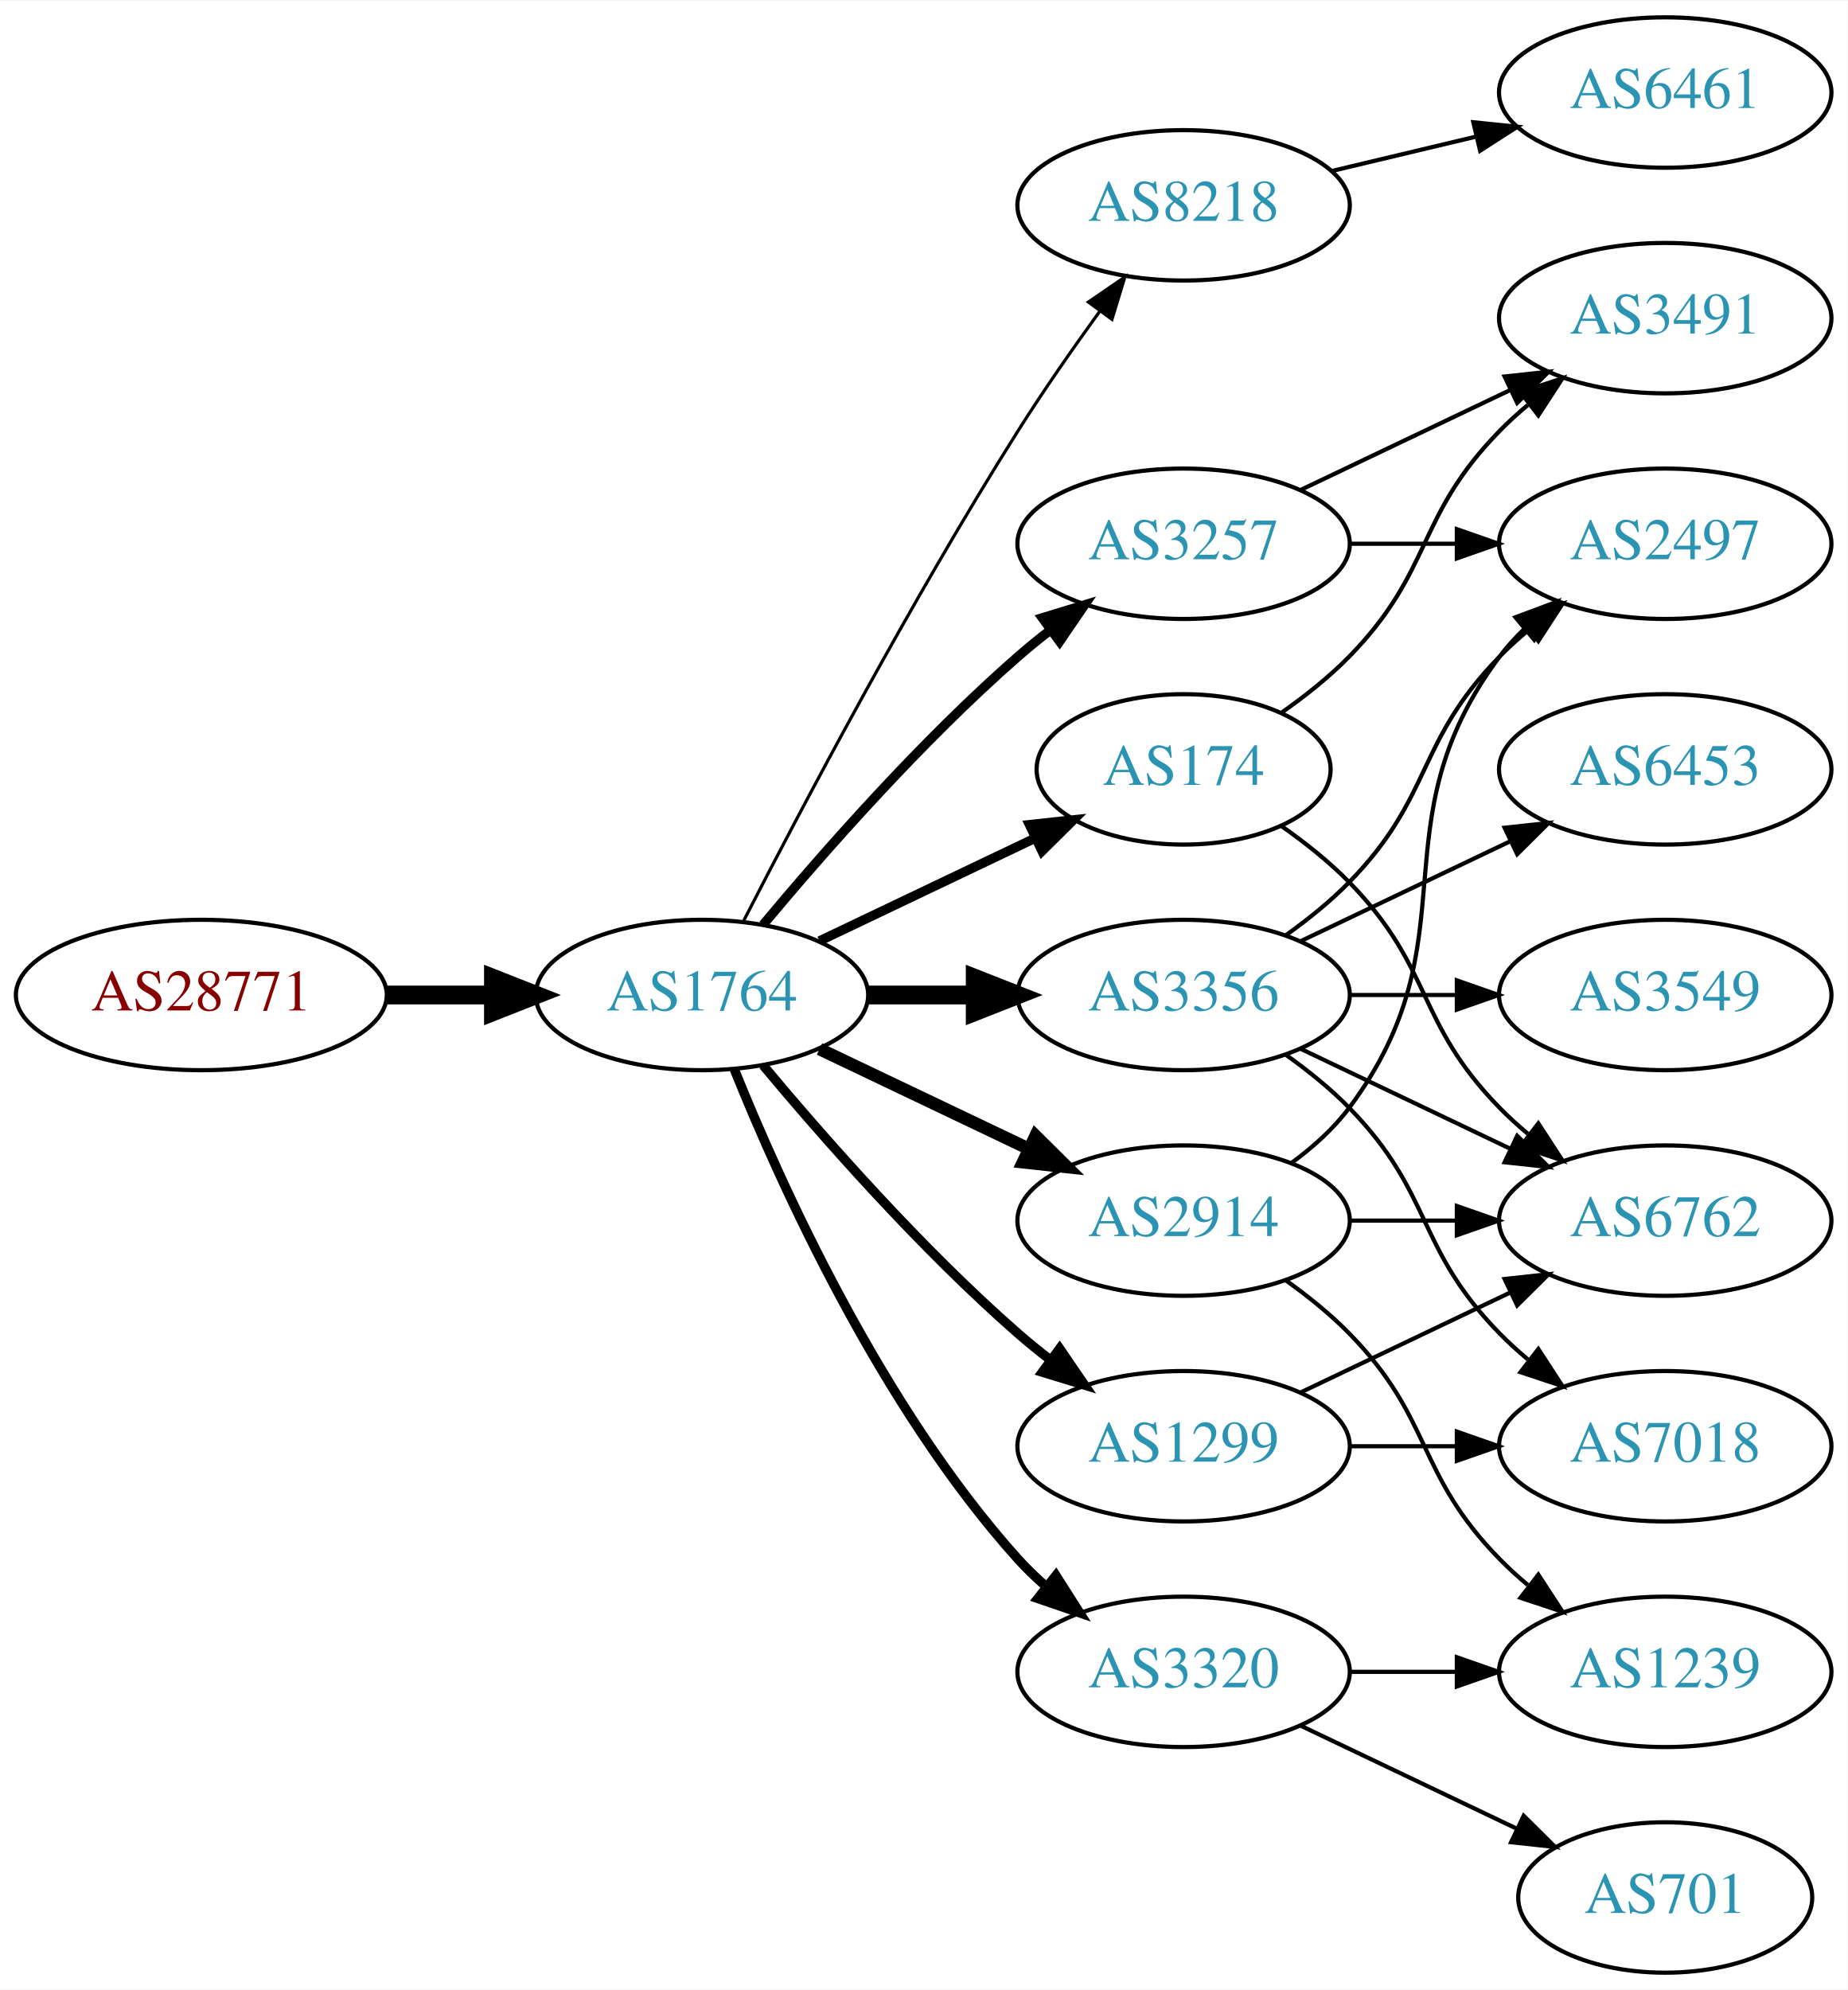
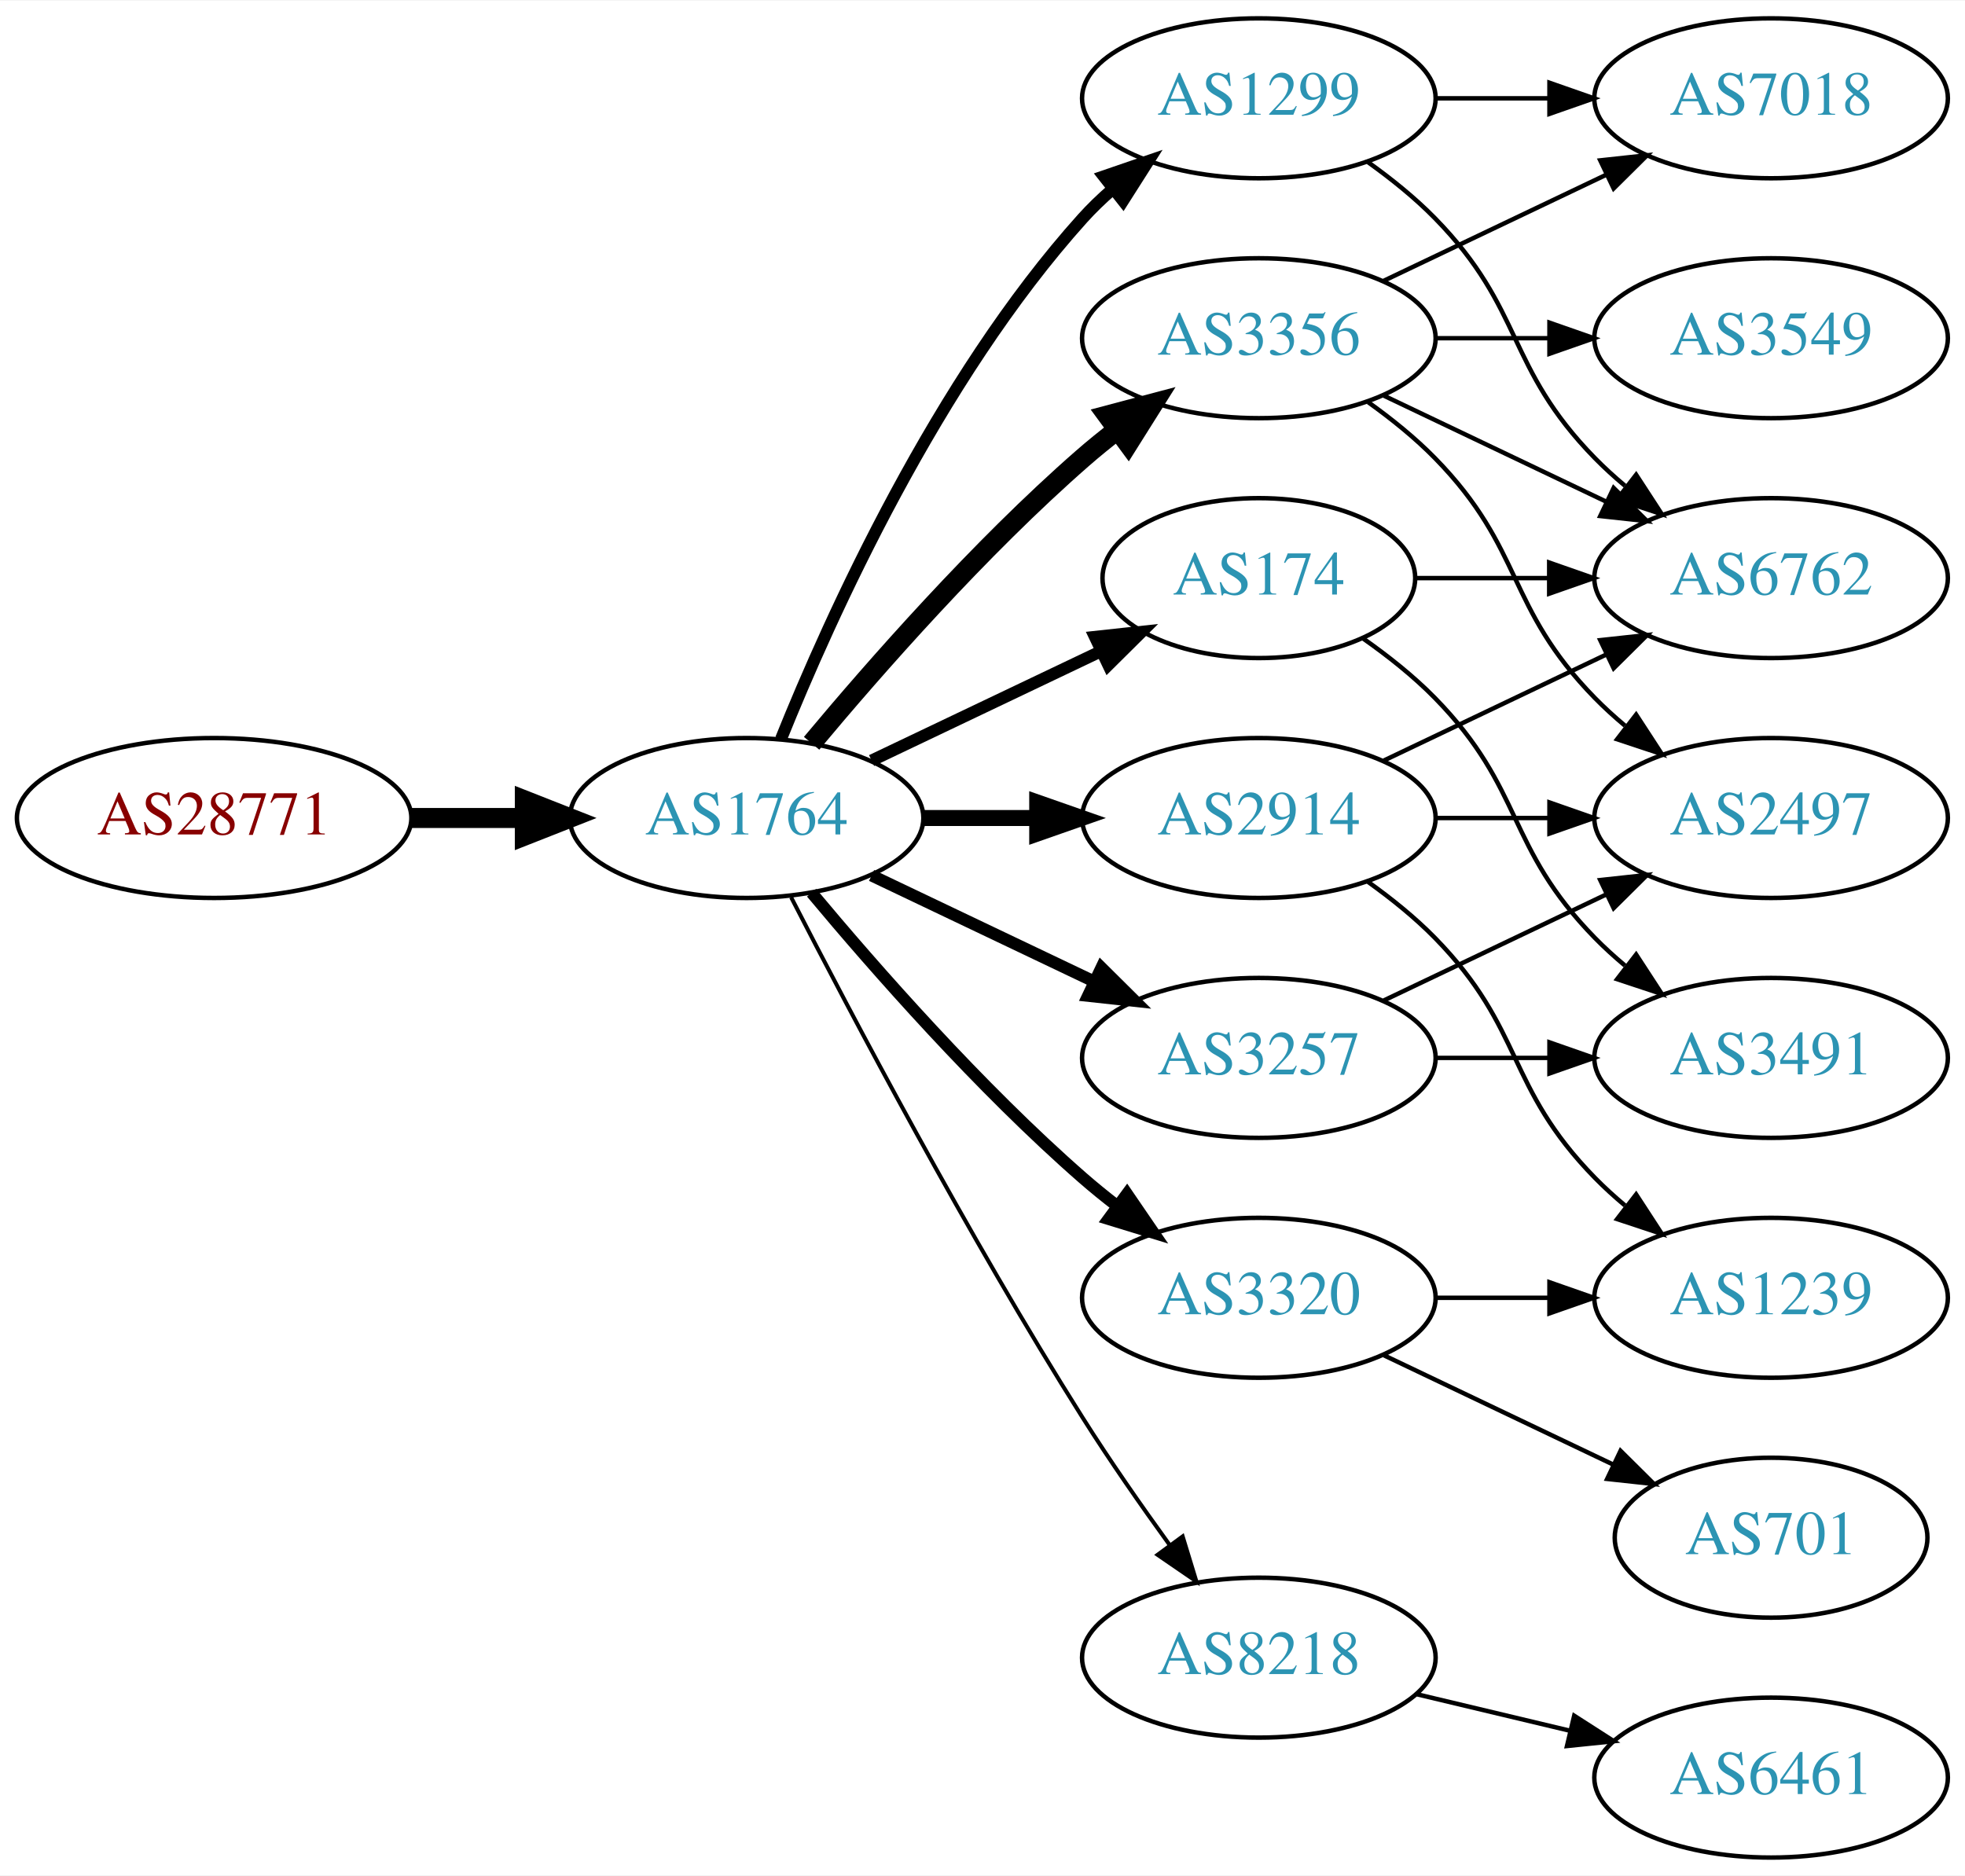
- <svg xmlns="http://www.w3.org/2000/svg" xmlns:xlink="http://www.w3.org/1999/xlink" width="442pt" height="476pt" viewBox="0.00 0.00 442.27 476.00">
-   <g id="graph0" class="graph" transform="scale(1 1) rotate(0) translate(4 472)">
-     <polygon fill="white" stroke="none" points="-4,4 -4,-472 438.271,-472 438.271,4 -4,4" />
+ <svg xmlns="http://www.w3.org/2000/svg" xmlns:xlink="http://www.w3.org/1999/xlink" width="442pt" height="422pt" viewBox="0.00 0.00 442.27 422.00">
+   <g id="graph0" class="graph" transform="scale(1 1) rotate(0) translate(4 418)">
+     <polygon fill="white" stroke="none" points="-4,4 -4,-418 438.271,-418 438.271,4 -4,4" />
    <g id="node1" class="node">
      <g id="a_node1">
        <a xlink:href="/asn/28771" xlink:title="AS28771 ~ [street address]: Postfach 1 [AT]">
          <ellipse fill="#ffffff" stroke="black" cx="44.196" cy="-234" rx="44.393" ry="18" />
          <text text-anchor="middle" x="44.196" y="-230.3" font-family="Times,serif" font-size="14.00" fill="#880000">AS28771</text>
        </a>
      </g>
    </g>
    <g id="node2" class="node">
      <g id="a_node2">
        <a xlink:href="/asn/1764" xlink:title="AS1764 ~ NEXTLAYER-AS [AT]">
          <ellipse fill="#ffffff" stroke="black" cx="164.039" cy="-234" rx="39.794" ry="18" />
          <text text-anchor="middle" x="164.039" y="-230.3" font-family="Times,serif" font-size="14.00" fill="#2c94b3">AS1764</text>
        </a>
      </g>
    </g>
    <g id="edge1" class="edge">
      <path fill="none" stroke="black" stroke-width="4.5" d="M88.407,-234C96.72,-234 105.482,-234 113.965,-234" />
      <polygon fill="black" stroke="black" stroke-width="4.5" points="114.123,-237.938 124.123,-234 114.123,-230.063 114.123,-237.938" />
    </g>
    <g id="node3" class="node">
      <g id="a_node3">
+         <a xlink:href="/asn/3356" xlink:title="AS3356 ~ Level 3 Parent, LLC [US]">
+           <ellipse fill="#ffffff" stroke="black" cx="279.332" cy="-342" rx="39.794" ry="18" />
+           <text text-anchor="middle" x="279.332" y="-338.3" font-family="Times,serif" font-size="14.00" fill="#2c94b3">AS3356</text>
+         </a>
+       </g>
+     </g>
+     <g id="edge2" class="edge">
+       <path fill="none" stroke="black" stroke-width="4.5" d="M178.669,-250.817C192.951,-267.929 216.498,-294.745 239.685,-315 242.151,-317.154 244.789,-319.294 247.487,-321.372" />
+       <polygon fill="black" stroke="black" stroke-width="4.5" points="245.252,-324.616 255.641,-327.37 249.919,-318.273 245.252,-324.616" />
+     </g>
+     <g id="node4" class="node">
+       <g id="a_node4">
+         <a xlink:href="/asn/2914" xlink:title="AS2914 ~ NTT America, Inc. [US]">
+           <ellipse fill="#ffffff" stroke="black" cx="279.332" cy="-234" rx="39.794" ry="18" />
+           <text text-anchor="middle" x="279.332" y="-230.3" font-family="Times,serif" font-size="14.00" fill="#2c94b3">AS2914</text>
+         </a>
+       </g>
+     </g>
+     <g id="edge3" class="edge">
+       <path fill="none" stroke="black" stroke-width="3.6" d="M203.711,-234C211.914,-234 220.678,-234 229.21,-234" />
+       <polygon fill="black" stroke="black" stroke-width="3.6" points="229.449,-237.5 239.449,-234 229.449,-230.5 229.449,-237.5" />
+     </g>
+     <g id="node5" class="node">
+       <g id="a_node5">
+         <a xlink:href="/asn/1299" xlink:title="AS1299 ~ Telia Carrier [EU]">
+           <ellipse fill="#ffffff" stroke="black" cx="279.332" cy="-396" rx="39.794" ry="18" />
+           <text text-anchor="middle" x="279.332" y="-392.3" font-family="Times,serif" font-size="14.00" fill="#2c94b3">AS1299</text>
+         </a>
+       </g>
+     </g>
+     <g id="edge4" class="edge">
+       <path fill="none" stroke="black" stroke-width="2.7" d="M171.786,-251.787C182.837,-279.243 206.891,-332.578 239.685,-369 241.688,-371.224 243.906,-373.363 246.239,-375.397" />
+       <polygon fill="black" stroke="black" stroke-width="2.7" points="244.437,-378.433 254.458,-381.873 248.769,-372.935 244.437,-378.433" />
+     </g>
+     <g id="node6" class="node">
+       <g id="a_node6">
        <a xlink:href="/asn/174" xlink:title="AS174 ~ Cogent Communications [US]">
          <ellipse fill="#ffffff" stroke="black" cx="279.332" cy="-288" rx="35.194" ry="18" />
          <text text-anchor="middle" x="279.332" y="-284.3" font-family="Times,serif" font-size="14.00" fill="#2c94b3">AS174</text>
        </a>
      </g>
    </g>
-     <g id="edge2" class="edge">
-       <path fill="none" stroke="black" stroke-width="2.25" d="M192.175,-246.934C207.607,-254.29 227.092,-263.577 243.628,-271.459" />
-       <polygon fill="black" stroke="black" stroke-width="2.25" points="242.436,-274.768 252.969,-275.911 245.448,-268.449 242.436,-274.768" />
-     </g>
-     <g id="node4" class="node">
-       <g id="a_node4">
-         <a xlink:href="/asn/8218" xlink:title="AS8218 ~ legacy Neotelecoms [FR]">
-           <ellipse fill="#ffffff" stroke="black" cx="279.332" cy="-423" rx="39.794" ry="18" />
-           <text text-anchor="middle" x="279.332" y="-419.3" font-family="Times,serif" font-size="14.00" fill="#2c94b3">AS8218</text>
-         </a>
-       </g>
-     </g>
-     <g id="edge3" class="edge">
-       <path fill="none" stroke="black" stroke-width="0.75" d="M174.065,-251.852C187.501,-278.055 213.95,-328.237 239.685,-369 245.748,-378.604 252.868,-388.813 259.333,-397.739" />
-       <polygon fill="black" stroke="black" stroke-width="0.75" points="256.54,-399.848 265.276,-405.843 262.185,-395.709 256.54,-399.848" />
-     </g>
-     <g id="node5" class="node">
-       <g id="a_node5">
-         <a xlink:href="/asn/3356" xlink:title="AS3356 ~ Level 3 Parent, LLC [US]">
-           <ellipse fill="#ffffff" stroke="black" cx="279.332" cy="-234" rx="39.794" ry="18" />
-           <text text-anchor="middle" x="279.332" y="-230.3" font-family="Times,serif" font-size="14.00" fill="#2c94b3">AS3356</text>
-         </a>
-       </g>
-     </g>
-     <g id="edge4" class="edge">
-       <path fill="none" stroke="black" stroke-width="4.5" d="M203.711,-234C211.914,-234 220.678,-234 229.21,-234" />
-       <polygon fill="black" stroke="black" stroke-width="4.5" points="229.449,-237.938 239.449,-234 229.449,-230.063 229.449,-237.938" />
-     </g>
-     <g id="node6" class="node">
-       <g id="a_node6">
-         <a xlink:href="/asn/3257" xlink:title="AS3257 ~ GTT [DE]">
-           <ellipse fill="#ffffff" stroke="black" cx="279.332" cy="-342" rx="39.794" ry="18" />
-           <text text-anchor="middle" x="279.332" y="-338.3" font-family="Times,serif" font-size="14.00" fill="#2c94b3">AS3257</text>
-         </a>
-       </g>
-     </g>
    <g id="edge5" class="edge">
-       <path fill="none" stroke="black" stroke-width="2.25" d="M178.669,-250.817C192.951,-267.929 216.498,-294.745 239.685,-315 242.151,-317.154 244.789,-319.294 247.487,-321.372" />
-       <polygon fill="black" stroke="black" stroke-width="2.25" points="245.512,-324.264 255.641,-327.37 249.66,-318.625 245.512,-324.264" />
+       <path fill="none" stroke="black" stroke-width="2.7" d="M192.175,-246.934C207.607,-254.29 227.092,-263.577 243.628,-271.459" />
+       <polygon fill="black" stroke="black" stroke-width="2.7" points="242.436,-274.768 252.969,-275.911 245.448,-268.449 242.436,-274.768" />
    </g>
    <g id="node7" class="node">
      <g id="a_node7">
        <a xlink:href="/asn/3320" xlink:title="AS3320 ~ DTAG [DE]">
-           <ellipse fill="#ffffff" stroke="black" cx="279.332" cy="-72" rx="39.794" ry="18" />
-           <text text-anchor="middle" x="279.332" y="-68.3" font-family="Times,serif" font-size="14.00" fill="#2c94b3">AS3320</text>
+           <ellipse fill="#ffffff" stroke="black" cx="279.332" cy="-126" rx="39.794" ry="18" />
+           <text text-anchor="middle" x="279.332" y="-122.3" font-family="Times,serif" font-size="14.00" fill="#2c94b3">AS3320</text>
        </a>
      </g>
    </g>
    <g id="edge6" class="edge">
-       <path fill="none" stroke="black" stroke-width="2.25" d="M171.786,-216.213C182.837,-188.757 206.891,-135.422 239.685,-99 241.688,-96.776 243.906,-94.637 246.239,-92.603" />
-       <polygon fill="black" stroke="black" stroke-width="2.25" points="248.769,-95.065 254.458,-86.127 244.437,-89.567 248.769,-95.065" />
+       <path fill="none" stroke="black" stroke-width="2.7" d="M178.669,-217.183C192.951,-200.071 216.498,-173.255 239.685,-153 242.151,-150.846 244.789,-148.706 247.487,-146.628" />
+       <polygon fill="black" stroke="black" stroke-width="2.7" points="249.66,-149.375 255.641,-140.63 245.512,-143.736 249.66,-149.375" />
    </g>
    <g id="node8" class="node">
      <g id="a_node8">
-         <a xlink:href="/asn/1299" xlink:title="AS1299 ~ Telia Carrier [EU]">
-           <ellipse fill="#ffffff" stroke="black" cx="279.332" cy="-126" rx="39.794" ry="18" />
-           <text text-anchor="middle" x="279.332" y="-122.3" font-family="Times,serif" font-size="14.00" fill="#2c94b3">AS1299</text>
+         <a xlink:href="/asn/3257" xlink:title="AS3257 ~ GTT [DE]">
+           <ellipse fill="#ffffff" stroke="black" cx="279.332" cy="-180" rx="39.794" ry="18" />
+           <text text-anchor="middle" x="279.332" y="-176.3" font-family="Times,serif" font-size="14.00" fill="#2c94b3">AS3257</text>
        </a>
      </g>
    </g>
    <g id="edge7" class="edge">
-       <path fill="none" stroke="black" stroke-width="2.25" d="M178.669,-217.183C192.951,-200.071 216.498,-173.255 239.685,-153 242.151,-150.846 244.789,-148.706 247.487,-146.628" />
-       <polygon fill="black" stroke="black" stroke-width="2.25" points="249.66,-149.375 255.641,-140.63 245.512,-143.736 249.66,-149.375" />
+       <path fill="none" stroke="black" stroke-width="2.7" d="M192.175,-221.066C207.169,-213.919 225.99,-204.948 242.213,-197.215" />
+       <polygon fill="black" stroke="black" stroke-width="2.7" points="243.895,-200.291 251.417,-192.829 240.884,-193.972 243.895,-200.291" />
    </g>
    <g id="node9" class="node">
      <g id="a_node9">
-         <a xlink:href="/asn/2914" xlink:title="AS2914 ~ NTT America, Inc. [US]">
-           <ellipse fill="#ffffff" stroke="black" cx="279.332" cy="-180" rx="39.794" ry="18" />
-           <text text-anchor="middle" x="279.332" y="-176.3" font-family="Times,serif" font-size="14.00" fill="#2c94b3">AS2914</text>
+         <a xlink:href="/asn/8218" xlink:title="AS8218 ~ legacy Neotelecoms [FR]">
+           <ellipse fill="#ffffff" stroke="black" cx="279.332" cy="-45" rx="39.794" ry="18" />
+           <text text-anchor="middle" x="279.332" y="-41.3" font-family="Times,serif" font-size="14.00" fill="#2c94b3">AS8218</text>
        </a>
      </g>
    </g>
    <g id="edge8" class="edge">
-       <path fill="none" stroke="black" stroke-width="3" d="M192.175,-221.066C207.169,-213.919 225.99,-204.948 242.213,-197.215" />
-       <polygon fill="black" stroke="black" stroke-width="3" points="243.895,-200.291 251.417,-192.829 240.884,-193.972 243.895,-200.291" />
+       <path fill="none" stroke="black" stroke-width="0.9" d="M174.065,-216.148C187.501,-189.945 213.95,-139.763 239.685,-99 245.748,-89.396 252.868,-79.187 259.333,-70.261" />
+       <polygon fill="black" stroke="black" stroke-width="0.9" points="262.185,-72.291 265.276,-62.157 256.54,-68.152 262.185,-72.291" />
    </g>
    <g id="node10" class="node">
      <g id="a_node10">
-         <a xlink:href="/asn/3491" xlink:title="AS3491 ~ PCCW Global, Inc. [US]">
-           <ellipse fill="#ffffff" stroke="black" cx="394.625" cy="-396" rx="39.794" ry="18" />
-           <text text-anchor="middle" x="394.625" y="-392.3" font-family="Times,serif" font-size="14.00" fill="#2c94b3">AS3491</text>
+         <a xlink:href="/asn/2497" xlink:title="AS2497 ~ Internet Initiative Japan Inc. [JP]">
+           <ellipse fill="#ffffff" stroke="black" cx="394.625" cy="-234" rx="39.794" ry="18" />
+           <text text-anchor="middle" x="394.625" y="-230.3" font-family="Times,serif" font-size="14.00" fill="#2c94b3">AS2497</text>
        </a>
      </g>
    </g>
    <g id="edge9" class="edge">
-       <path fill="none" stroke="black" d="M302.714,-301.532C308.356,-305.49 314.17,-310.086 318.978,-315 339.151,-335.617 334.806,-348.383 354.978,-369 357.071,-371.139 359.354,-373.218 361.731,-375.21" />
-       <polygon fill="black" stroke="black" points="359.974,-378.275 370.031,-381.611 364.249,-372.732 359.974,-378.275" />
+       <path fill="none" stroke="black" d="M303.926,-327.611C309.182,-323.852 314.513,-319.563 318.978,-315 339.151,-294.383 334.806,-281.617 354.978,-261 357.071,-258.861 359.354,-256.782 361.731,-254.79" />
+       <polygon fill="black" stroke="black" points="364.249,-257.268 370.031,-248.389 359.974,-251.725 364.249,-257.268" />
    </g>
    <g id="node11" class="node">
      <g id="a_node11">
+         <a xlink:href="/asn/3549" xlink:title="AS3549 ~ Level 3 Parent, LLC [US]">
+           <ellipse fill="#ffffff" stroke="black" cx="394.625" cy="-342" rx="39.794" ry="18" />
+           <text text-anchor="middle" x="394.625" y="-338.3" font-family="Times,serif" font-size="14.00" fill="#2c94b3">AS3549</text>
+         </a>
+       </g>
+     </g>
+     <g id="edge10" class="edge">
+       <path fill="none" stroke="black" d="M319.004,-342C327.207,-342 335.971,-342 344.503,-342" />
+       <polygon fill="black" stroke="black" points="344.742,-345.5 354.742,-342 344.742,-338.5 344.742,-345.5" />
+     </g>
+     <g id="node12" class="node">
+       <g id="a_node12">
+         <a xlink:href="/asn/7018" xlink:title="AS7018 ~ AT&amp;T Services, Inc. [US]">
+           <ellipse fill="#ffffff" stroke="black" cx="394.625" cy="-396" rx="39.794" ry="18" />
+           <text text-anchor="middle" x="394.625" y="-392.3" font-family="Times,serif" font-size="14.00" fill="#2c94b3">AS7018</text>
+         </a>
+       </g>
+     </g>
+     <g id="edge11" class="edge">
+       <path fill="none" stroke="black" d="M307.468,-354.934C322.462,-362.081 341.283,-371.052 357.506,-378.785" />
+       <polygon fill="black" stroke="black" points="356.177,-382.028 366.71,-383.171 359.188,-375.709 356.177,-382.028" />
+     </g>
+     <g id="node13" class="node">
+       <g id="a_node13">
        <a xlink:href="/asn/6762" xlink:title="AS6762 ~ TELECOM ITALIA SPARKLE S.p.A. [IT]">
+           <ellipse fill="#ffffff" stroke="black" cx="394.625" cy="-288" rx="39.794" ry="18" />
+           <text text-anchor="middle" x="394.625" y="-284.3" font-family="Times,serif" font-size="14.00" fill="#2c94b3">AS6762</text>
+         </a>
+       </g>
+     </g>
+     <g id="edge12" class="edge">
+       <path fill="none" stroke="black" d="M307.468,-329.066C322.462,-321.919 341.283,-312.948 357.506,-305.215" />
+       <polygon fill="black" stroke="black" points="359.188,-308.291 366.71,-300.829 356.177,-301.972 359.188,-308.291" />
+     </g>
+     <g id="edge14" class="edge">
+       <path fill="none" stroke="black" d="M319.004,-234C327.207,-234 335.971,-234 344.503,-234" />
+       <polygon fill="black" stroke="black" points="344.742,-237.5 354.742,-234 344.742,-230.5 344.742,-237.5" />
+     </g>
+     <g id="edge13" class="edge">
+       <path fill="none" stroke="black" d="M307.468,-246.934C322.462,-254.081 341.283,-263.052 357.506,-270.785" />
+       <polygon fill="black" stroke="black" points="356.177,-274.028 366.71,-275.171 359.188,-267.709 356.177,-274.028" />
+     </g>
+     <g id="node14" class="node">
+       <g id="a_node14">
+         <a xlink:href="/asn/1239" xlink:title="AS1239 ~ Sprint [US]">
+           <ellipse fill="#ffffff" stroke="black" cx="394.625" cy="-126" rx="39.794" ry="18" />
+           <text text-anchor="middle" x="394.625" y="-122.3" font-family="Times,serif" font-size="14.00" fill="#2c94b3">AS1239</text>
+         </a>
+       </g>
+     </g>
+     <g id="edge15" class="edge">
+       <path fill="none" stroke="black" d="M303.926,-219.611C309.182,-215.852 314.513,-211.563 318.978,-207 339.151,-186.383 334.806,-173.617 354.978,-153 357.071,-150.861 359.354,-148.782 361.731,-146.79" />
+       <polygon fill="black" stroke="black" points="364.249,-149.268 370.031,-140.389 359.974,-143.725 364.249,-149.268" />
+     </g>
+     <g id="edge19" class="edge">
+       <path fill="none" stroke="black" d="M319.004,-396C327.207,-396 335.971,-396 344.503,-396" />
+       <polygon fill="black" stroke="black" points="344.742,-399.5 354.742,-396 344.742,-392.5 344.742,-399.5" />
+     </g>
+     <g id="edge18" class="edge">
+       <path fill="none" stroke="black" d="M303.926,-381.611C309.182,-377.852 314.513,-373.563 318.978,-369 339.151,-348.383 334.806,-335.617 354.978,-315 357.071,-312.861 359.354,-310.782 361.731,-308.79" />
+       <polygon fill="black" stroke="black" points="364.249,-311.268 370.031,-302.389 359.974,-305.725 364.249,-311.268" />
+     </g>
+     <g id="edge17" class="edge">
+       <path fill="none" stroke="black" d="M314.631,-288C324.008,-288 334.358,-288 344.393,-288" />
+       <polygon fill="black" stroke="black" points="344.681,-291.5 354.681,-288 344.681,-284.5 344.681,-291.5" />
+     </g>
+     <g id="node15" class="node">
+       <g id="a_node15">
+         <a xlink:href="/asn/3491" xlink:title="AS3491 ~ PCCW Global, Inc. [US]">
          <ellipse fill="#ffffff" stroke="black" cx="394.625" cy="-180" rx="39.794" ry="18" />
-           <text text-anchor="middle" x="394.625" y="-176.3" font-family="Times,serif" font-size="14.00" fill="#2c94b3">AS6762</text>
-         </a>
-       </g>
-     </g>
-     <g id="edge10" class="edge">
+           <text text-anchor="middle" x="394.625" y="-176.3" font-family="Times,serif" font-size="14.00" fill="#2c94b3">AS3491</text>
+         </a>
+       </g>
+     </g>
+     <g id="edge16" class="edge">
      <path fill="none" stroke="black" d="M302.714,-274.468C308.356,-270.51 314.17,-265.914 318.978,-261 339.151,-240.383 334.806,-227.617 354.978,-207 357.071,-204.861 359.354,-202.782 361.731,-200.79" />
      <polygon fill="black" stroke="black" points="364.249,-203.268 370.031,-194.389 359.974,-197.725 364.249,-203.268" />
-     </g>
-     <g id="node12" class="node">
-       <g id="a_node12">
-         <a xlink:href="/asn/6461" xlink:title="AS6461 ~ Zayo Bandwidth [US]">
-           <ellipse fill="#ffffff" stroke="black" cx="394.625" cy="-450" rx="39.794" ry="18" />
-           <text text-anchor="middle" x="394.625" y="-446.3" font-family="Times,serif" font-size="14.00" fill="#2c94b3">AS6461</text>
-         </a>
-       </g>
-     </g>
-     <g id="edge11" class="edge">
-       <path fill="none" stroke="black" d="M314.939,-431.248C325.81,-433.838 337.964,-436.735 349.407,-439.462" />
-       <polygon fill="black" stroke="black" points="348.69,-442.889 359.229,-441.803 350.313,-436.08 348.69,-442.889" />
-     </g>
-     <g id="edge12" class="edge">
-       <path fill="none" stroke="black" d="M307.468,-221.066C322.462,-213.919 341.283,-204.948 357.506,-197.215" />
-       <polygon fill="black" stroke="black" points="359.188,-200.291 366.71,-192.829 356.177,-193.972 359.188,-200.291" />
-     </g>
-     <g id="node13" class="node">
-       <g id="a_node13">
-         <a xlink:href="/asn/2497" xlink:title="AS2497 ~ Internet Initiative Japan Inc. [JP]">
-           <ellipse fill="#ffffff" stroke="black" cx="394.625" cy="-342" rx="39.794" ry="18" />
-           <text text-anchor="middle" x="394.625" y="-338.3" font-family="Times,serif" font-size="14.00" fill="#2c94b3">AS2497</text>
-         </a>
-       </g>
-     </g>
-     <g id="edge13" class="edge">
-       <path fill="none" stroke="black" d="M303.926,-248.389C309.182,-252.148 314.513,-256.437 318.978,-261 339.151,-281.617 334.806,-294.383 354.978,-315 357.071,-317.139 359.354,-319.218 361.731,-321.21" />
-       <polygon fill="black" stroke="black" points="359.974,-324.275 370.031,-327.611 364.249,-318.732 359.974,-324.275" />
-     </g>
-     <g id="node14" class="node">
-       <g id="a_node14">
-         <a xlink:href="/asn/6453" xlink:title="AS6453 ~ TATA COMMUNICATIONS (AMERICA) INC [US]">
-           <ellipse fill="#ffffff" stroke="black" cx="394.625" cy="-288" rx="39.794" ry="18" />
-           <text text-anchor="middle" x="394.625" y="-284.3" font-family="Times,serif" font-size="14.00" fill="#2c94b3">AS6453</text>
-         </a>
-       </g>
-     </g>
-     <g id="edge14" class="edge">
-       <path fill="none" stroke="black" d="M307.468,-246.934C322.462,-254.081 341.283,-263.052 357.506,-270.785" />
-       <polygon fill="black" stroke="black" points="356.177,-274.028 366.71,-275.171 359.188,-267.709 356.177,-274.028" />
-     </g>
-     <g id="node15" class="node">
-       <g id="a_node15">
-         <a xlink:href="/asn/3549" xlink:title="AS3549 ~ Level 3 Parent, LLC [US]">
-           <ellipse fill="#ffffff" stroke="black" cx="394.625" cy="-234" rx="39.794" ry="18" />
-           <text text-anchor="middle" x="394.625" y="-230.3" font-family="Times,serif" font-size="14.00" fill="#2c94b3">AS3549</text>
-         </a>
-       </g>
-     </g>
-     <g id="edge15" class="edge">
-       <path fill="none" stroke="black" d="M319.004,-234C327.207,-234 335.971,-234 344.503,-234" />
-       <polygon fill="black" stroke="black" points="344.742,-237.5 354.742,-234 344.742,-230.5 344.742,-237.5" />
-     </g>
-     <g id="node16" class="node">
-       <g id="a_node16">
-         <a xlink:href="/asn/7018" xlink:title="AS7018 ~ AT&amp;T Services, Inc. [US]">
-           <ellipse fill="#ffffff" stroke="black" cx="394.625" cy="-126" rx="39.794" ry="18" />
-           <text text-anchor="middle" x="394.625" y="-122.3" font-family="Times,serif" font-size="14.00" fill="#2c94b3">AS7018</text>
-         </a>
-       </g>
-     </g>
-     <g id="edge16" class="edge">
-       <path fill="none" stroke="black" d="M303.926,-219.611C309.182,-215.852 314.513,-211.563 318.978,-207 339.151,-186.383 334.806,-173.617 354.978,-153 357.071,-150.861 359.354,-148.782 361.731,-146.79" />
-       <polygon fill="black" stroke="black" points="364.249,-149.268 370.031,-140.389 359.974,-143.725 364.249,-149.268" />
-     </g>
-     <g id="edge17" class="edge">
-       <path fill="none" stroke="black" d="M307.468,-354.934C322.462,-362.081 341.283,-371.052 357.506,-378.785" />
-       <polygon fill="black" stroke="black" points="356.177,-382.028 366.71,-383.171 359.188,-375.709 356.177,-382.028" />
-     </g>
-     <g id="edge18" class="edge">
-       <path fill="none" stroke="black" d="M319.004,-342C327.207,-342 335.971,-342 344.503,-342" />
-       <polygon fill="black" stroke="black" points="344.742,-345.5 354.742,-342 344.742,-338.5 344.742,-345.5" />
-     </g>
-     <g id="node17" class="node">
-       <g id="a_node17">
-         <a xlink:href="/asn/1239" xlink:title="AS1239 ~ Sprint [US]">
-           <ellipse fill="#ffffff" stroke="black" cx="394.625" cy="-72" rx="39.794" ry="18" />
-           <text text-anchor="middle" x="394.625" y="-68.3" font-family="Times,serif" font-size="14.00" fill="#2c94b3">AS1239</text>
-         </a>
-       </g>
-     </g>
-     <g id="edge24" class="edge">
-       <path fill="none" stroke="black" d="M319.004,-72C327.207,-72 335.971,-72 344.503,-72" />
-       <polygon fill="black" stroke="black" points="344.742,-75.5 354.742,-72 344.742,-68.5 344.742,-75.5" />
-     </g>
-     <g id="node18" class="node">
-       <g id="a_node18">
-         <a xlink:href="/asn/701" xlink:title="AS701 ~ UUNET [US]">
-           <ellipse fill="#ffffff" stroke="black" cx="394.625" cy="-18" rx="35.194" ry="18" />
-           <text text-anchor="middle" x="394.625" y="-14.3" font-family="Times,serif" font-size="14.00" fill="#2c94b3">AS701</text>
-         </a>
-       </g>
-     </g>
-     <g id="edge25" class="edge">
-       <path fill="none" stroke="black" d="M307.468,-59.066C322.9,-51.71 342.385,-42.423 358.92,-34.541" />
-       <polygon fill="black" stroke="black" points="360.741,-37.551 368.262,-30.089 357.729,-31.232 360.741,-37.551" />
-     </g>
-     <g id="edge19" class="edge">
-       <path fill="none" stroke="black" d="M307.468,-138.934C322.462,-146.081 341.283,-155.052 357.506,-162.785" />
-       <polygon fill="black" stroke="black" points="356.177,-166.028 366.71,-167.171 359.188,-159.709 356.177,-166.028" />
    </g>
    <g id="edge20" class="edge">
      <path fill="none" stroke="black" d="M319.004,-126C327.207,-126 335.971,-126 344.503,-126" />
      <polygon fill="black" stroke="black" points="344.742,-129.5 354.742,-126 344.742,-122.5 344.742,-129.5" />
    </g>
+     <g id="node16" class="node">
+       <g id="a_node16">
+         <a xlink:href="/asn/701" xlink:title="AS701 ~ UUNET [US]">
+           <ellipse fill="#ffffff" stroke="black" cx="394.625" cy="-72" rx="35.194" ry="18" />
+           <text text-anchor="middle" x="394.625" y="-68.3" font-family="Times,serif" font-size="14.00" fill="#2c94b3">AS701</text>
+         </a>
+       </g>
+     </g>
    <g id="edge21" class="edge">
+       <path fill="none" stroke="black" d="M307.468,-113.066C322.9,-105.71 342.385,-96.423 358.92,-88.541" />
+       <polygon fill="black" stroke="black" points="360.741,-91.551 368.262,-84.089 357.729,-85.232 360.741,-91.551" />
+     </g>
+     <g id="edge22" class="edge">
+       <path fill="none" stroke="black" d="M307.468,-192.934C322.462,-200.081 341.283,-209.052 357.506,-216.785" />
+       <polygon fill="black" stroke="black" points="356.177,-220.028 366.71,-221.171 359.188,-213.709 356.177,-220.028" />
+     </g>
+     <g id="edge23" class="edge">
      <path fill="none" stroke="black" d="M319.004,-180C327.207,-180 335.971,-180 344.503,-180" />
      <polygon fill="black" stroke="black" points="344.742,-183.5 354.742,-180 344.742,-176.5 344.742,-183.5" />
    </g>
-     <g id="edge22" class="edge">
-       <path fill="none" stroke="black" d="M305.262,-193.882C310.338,-197.611 315.256,-202.016 318.978,-207 349.249,-247.542 324.707,-274.458 354.978,-315 356.723,-317.336 358.73,-319.545 360.893,-321.617" />
-       <polygon fill="black" stroke="black" points="358.771,-324.405 368.694,-328.118 363.253,-319.027 358.771,-324.405" />
-     </g>
-     <g id="edge23" class="edge">
-       <path fill="none" stroke="black" d="M303.926,-165.611C309.182,-161.852 314.513,-157.563 318.978,-153 339.151,-132.383 334.806,-119.617 354.978,-99 357.071,-96.861 359.354,-94.782 361.731,-92.79" />
-       <polygon fill="black" stroke="black" points="364.249,-95.268 370.031,-86.389 359.974,-89.725 364.249,-95.268" />
+     <g id="node17" class="node">
+       <g id="a_node17">
+         <a xlink:href="/asn/6461" xlink:title="AS6461 ~ Zayo Bandwidth [US]">
+           <ellipse fill="#ffffff" stroke="black" cx="394.625" cy="-18" rx="39.794" ry="18" />
+           <text text-anchor="middle" x="394.625" y="-14.3" font-family="Times,serif" font-size="14.00" fill="#2c94b3">AS6461</text>
+         </a>
+       </g>
+     </g>
+     <g id="edge24" class="edge">
+       <path fill="none" stroke="black" d="M314.939,-36.752C325.81,-34.162 337.964,-31.265 349.407,-28.538" />
+       <polygon fill="black" stroke="black" points="350.313,-31.92 359.229,-26.197 348.69,-25.111 350.313,-31.92" />
    </g>
  </g>
</svg>
